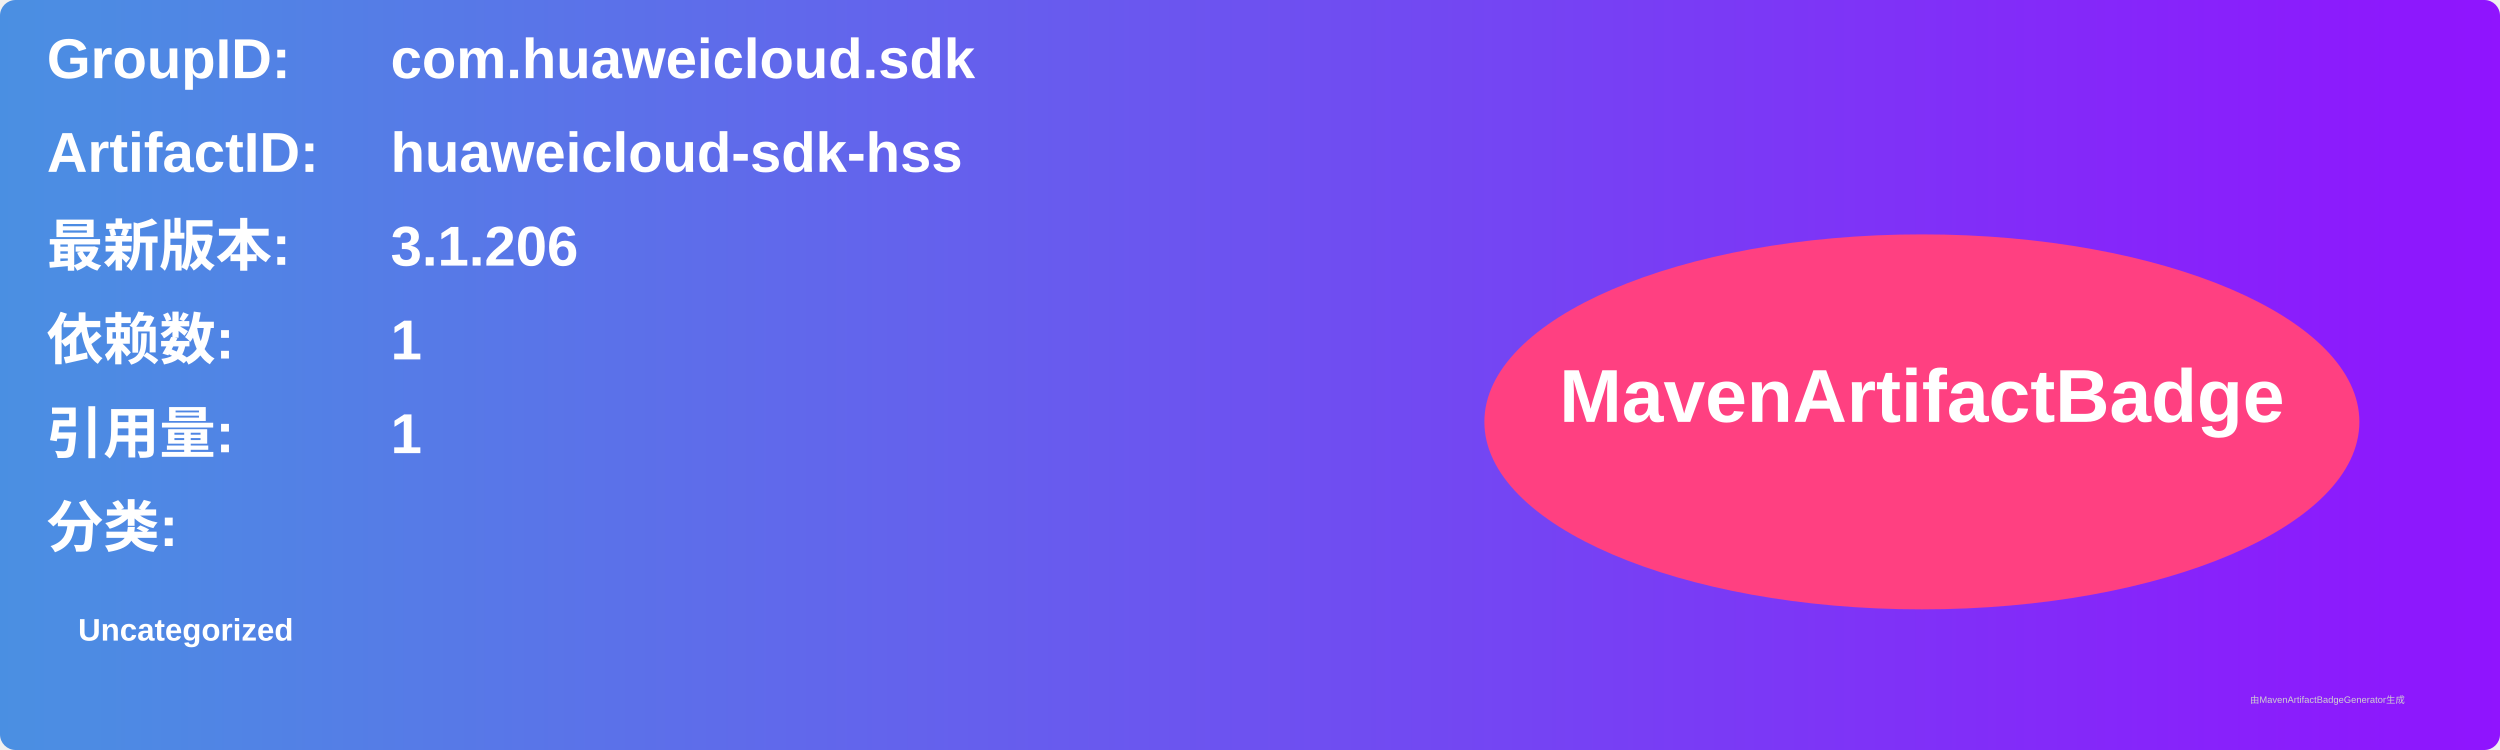
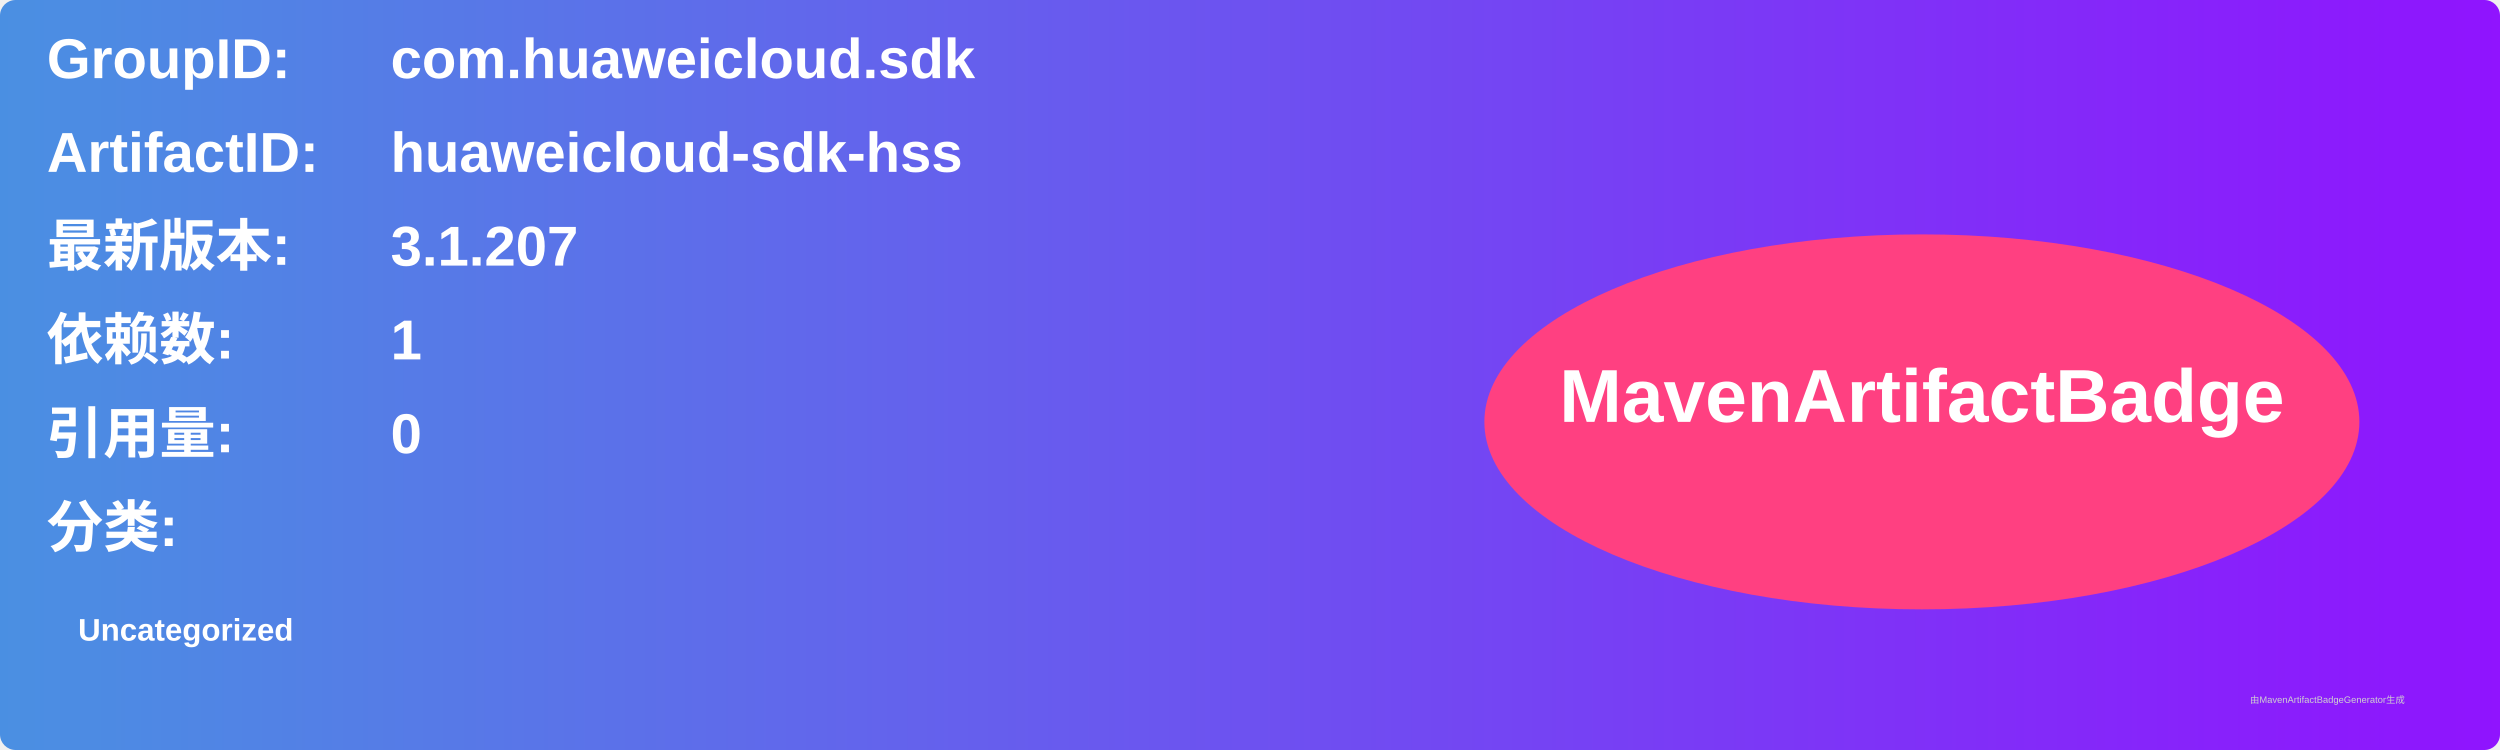
<svg xmlns="http://www.w3.org/2000/svg" width="800" height="240" viewBox="0 0 800 240">
  <linearGradient id="grad" x1="0%" y1="0%" x2="100%" y2="0%">
    <stop offset="0%" stop-color="#4a90e2" />
    <stop offset="100%" stop-color="#9013fe" />
  </linearGradient>
  <rect width="100%" height="100%" rx="5" ry="5" fill="url(#grad)" />
  <g transform="translate(15, 15)">
    <text x="0" y="10" font-family="Arial" font-size="18" fill="white" font-weight="bold" width="260">GroupID:</text>
    <text x="110" y="10" font-family="Arial" font-size="18" fill="white" font-weight="bold" width="460">com.huaweicloud.sdk</text>
    <text x="0" y="40" font-family="Arial" font-size="18" fill="white" font-weight="bold" width="260">ArtifactID:</text>
    <text x="110" y="40" font-family="Arial" font-size="18" fill="white" font-weight="bold" width="460">huaweicloud-sdk-hss</text>
    <text x="0" y="70" font-family="Arial" font-size="18" fill="white" font-weight="bold">最新版本:</text>
    <text x="110" y="70" font-family="Arial" font-size="18" fill="white" font-weight="bold">
-       <tspan font-weight="bold">3.1.206</tspan>
+       <tspan font-weight="bold">3.1.207</tspan>
    </text>
    <text x="0" y="100" font-family="Arial" font-size="18" fill="white" font-weight="bold">依赖数: </text>
    <text x="110" y="100" font-family="Arial" font-size="18" fill="white">
      <tspan font-weight="bold">1</tspan>
    </text>
    <text x="0" y="130" font-family="Arial" font-size="18" fill="white" font-weight="bold">引用量: </text>
    <text x="110" y="130" font-family="Arial" font-size="18" fill="white">
-       <tspan font-weight="bold">1</tspan>
+       <tspan font-weight="bold">0</tspan>
    </text>
    <text x="0" y="160" font-family="Arial" font-size="18" fill="white" font-weight="bold">分类:</text>
    <text x="10" y="190" font-family="Arial" font-size="10" fill="white">
      <tspan font-weight="bold">Uncategorized</tspan>
    </text>
    <ellipse cx="600" cy="120" rx="140" ry="60" fill="#ff4081" />
    <text x="600" y="120" text-anchor="middle" font-family="Arial" font-size="24" fill="white" font-weight="bold">MavenArtifactBadge</text>
  </g>
  <text x="720" y="225" font-family="Arial" font-size="3" fill="#d0d0d0">由MavenArtifactBadgeGenerator生成</text>
</svg>
